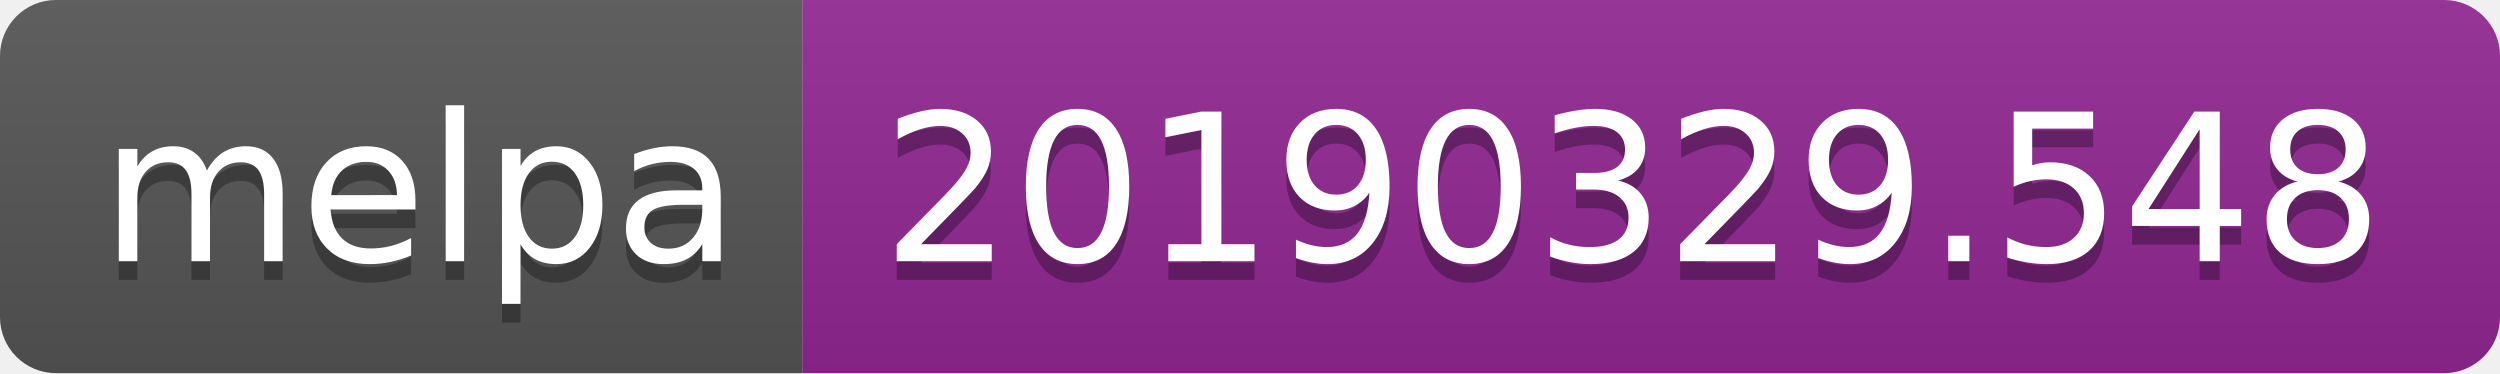
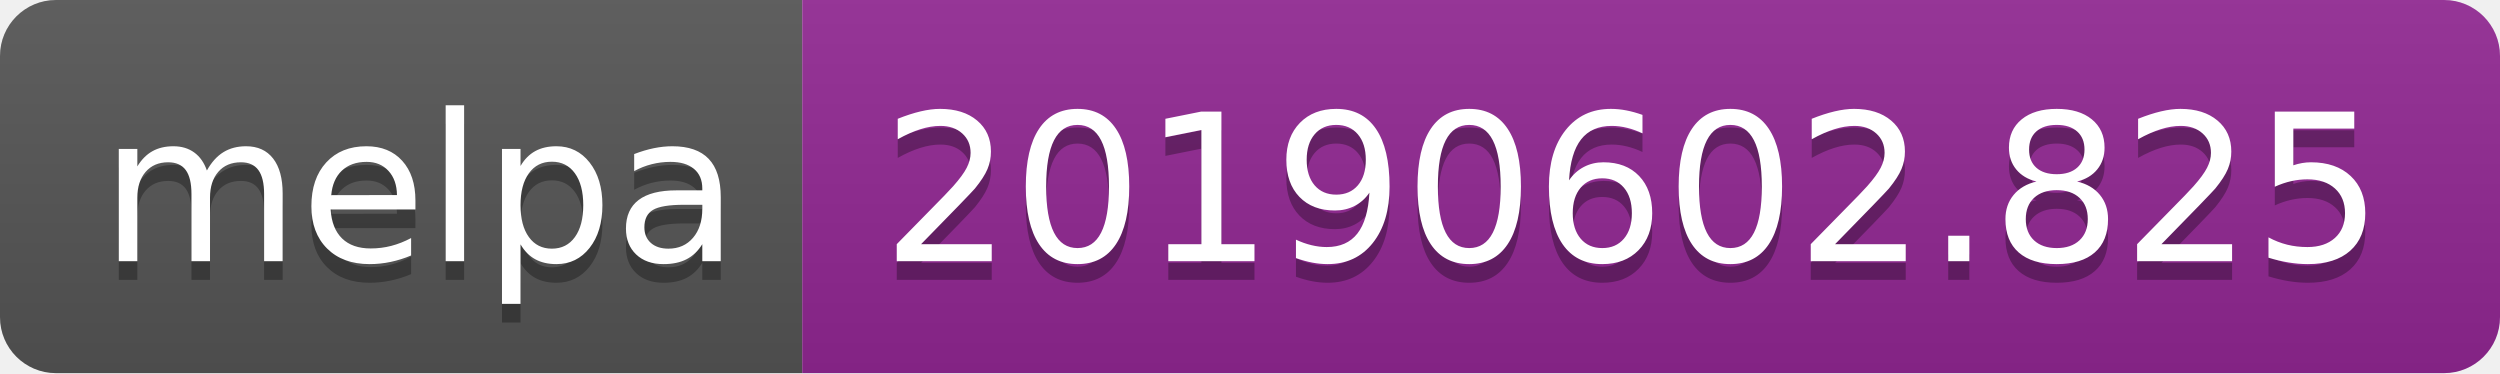
<svg xmlns="http://www.w3.org/2000/svg" width="134" height="20">
  <linearGradient id="b" x2="0" y2="100%">
    <stop offset="0" stop-color="#bbb" stop-opacity=".1" />
    <stop offset="1" stop-opacity=".1" />
  </linearGradient>
  <clipPath id="a">
    <rect width="134" height="20" rx="3" fill="#fff" />
  </clipPath>
  <g clip-path="url(#a)">
    <path fill="#555" d="M0 0h43v20H0z" />
    <path fill="#922793" d="M43 0h91v20H43z" />
    <path fill="url(#b)" d="M0 0h134v20H0z" />
  </g>
  <g fill="#fff" text-anchor="middle" font-family="DejaVu Sans,Verdana,Geneva,sans-serif" font-size="110">
    <text x="225" y="150" fill="#010101" fill-opacity=".3" transform="scale(.1)" textLength="330">melpa</text>
    <text x="225" y="140" transform="scale(.1)" textLength="330">melpa</text>
-     <text x="875" y="150" fill="#010101" fill-opacity=".3" transform="scale(.1)" textLength="810">20190329.548</text>
-     <text x="875" y="140" transform="scale(.1)" textLength="810">20190329.548</text>
+     <text x="875" y="150" fill="#010101" fill-opacity=".3" transform="scale(.1)" textLength="810">20190602.825</text>
+     <text x="875" y="140" transform="scale(.1)" textLength="810">20190602.825</text>
  </g>
</svg>
